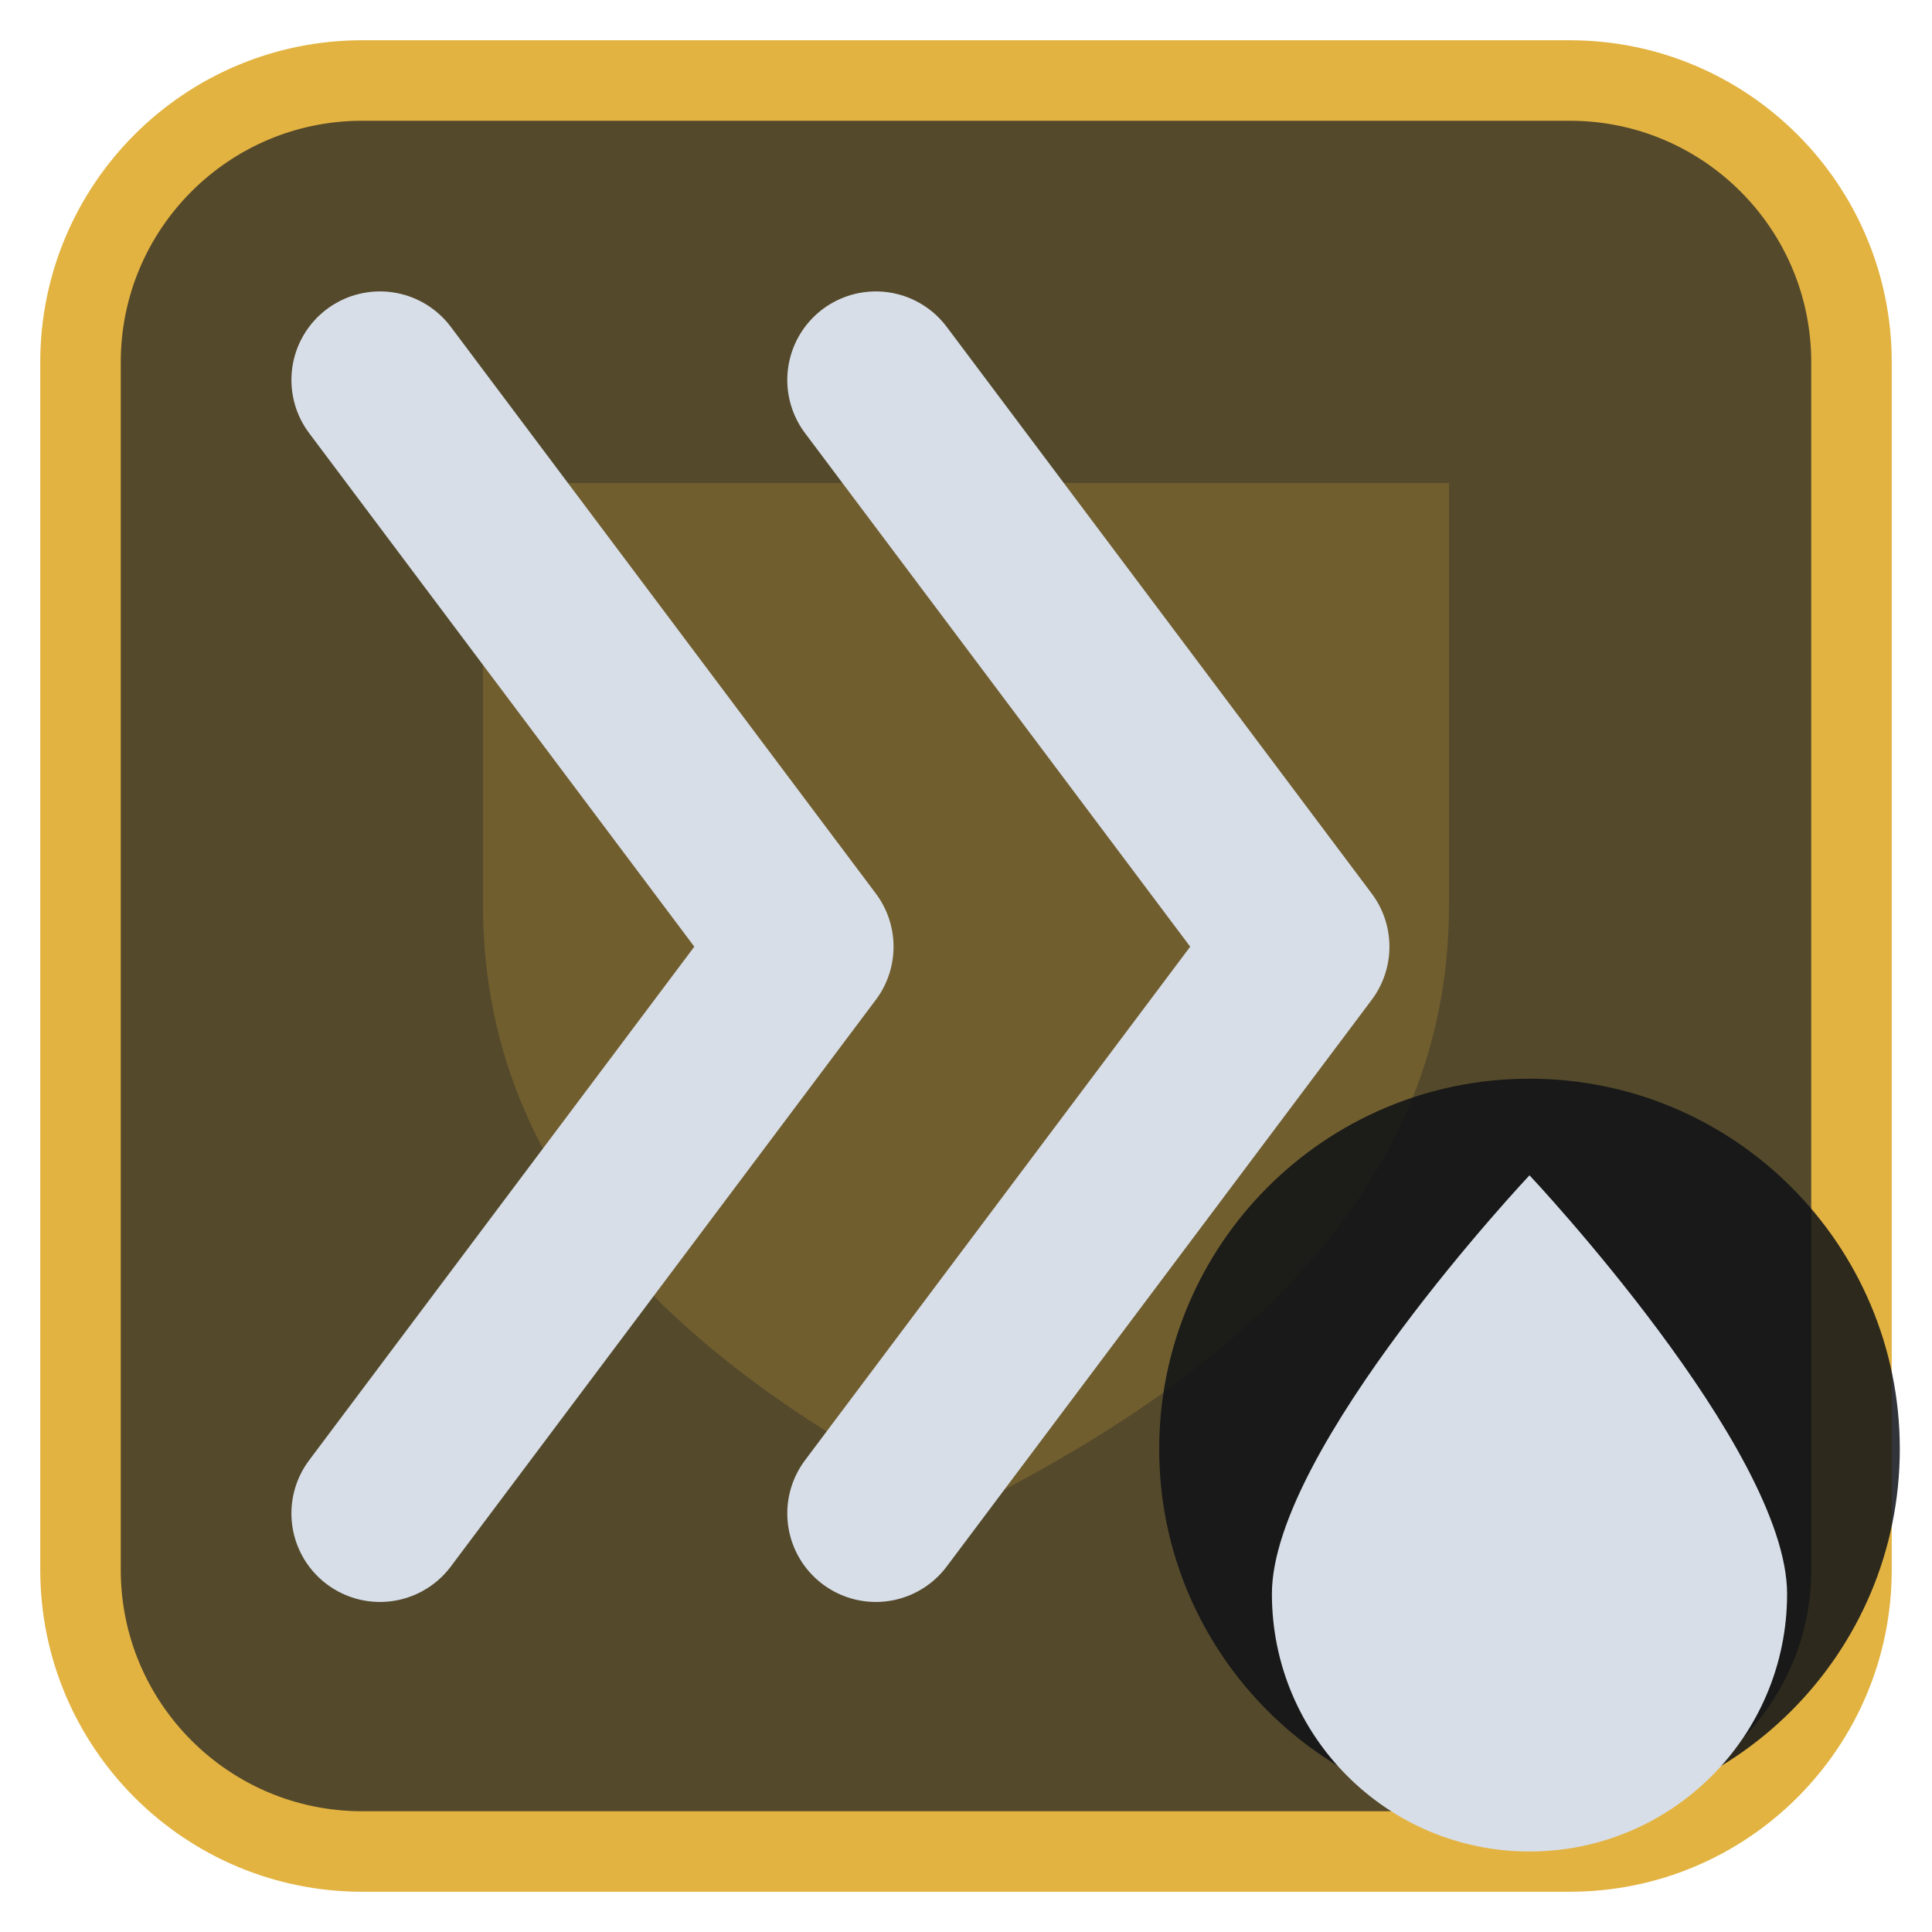
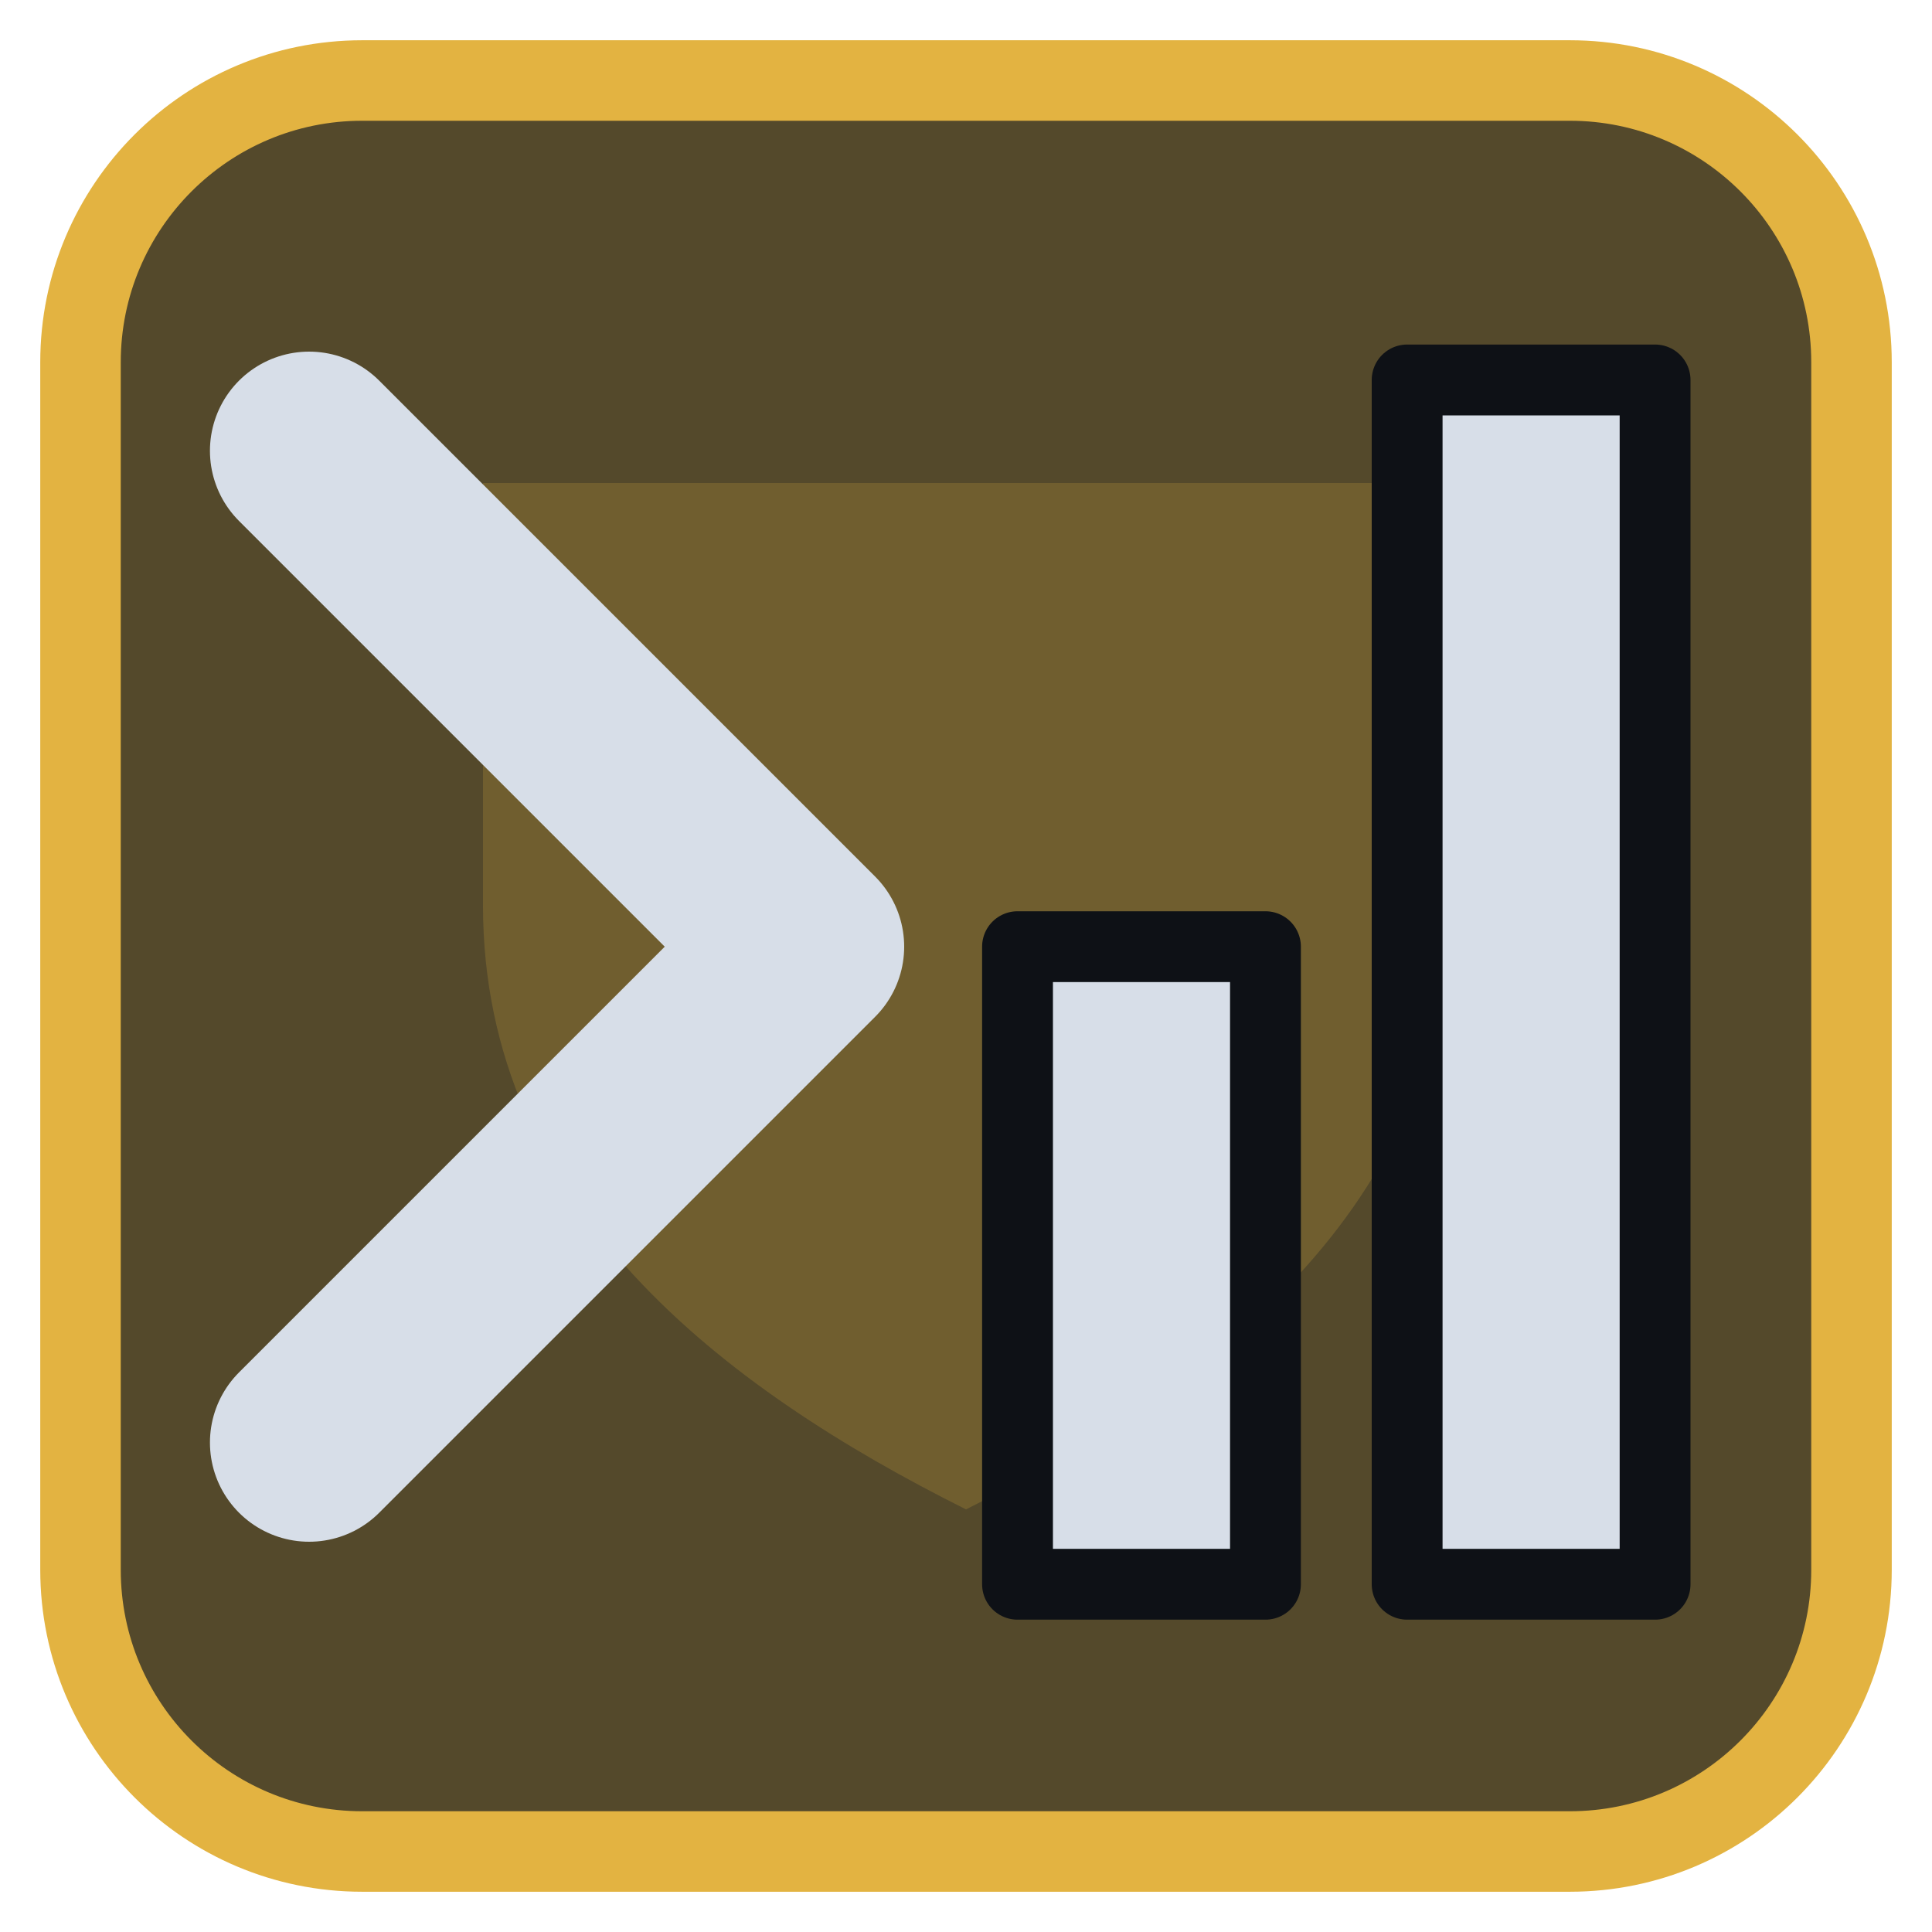
<svg xmlns="http://www.w3.org/2000/svg" viewBox="0 0 24 24" width="24" height="24">
  <rect x="1" y="1" width="22" height="22" rx="3.5" fill="#54492b" stroke="#e3b341" stroke-width="1" />
  <g opacity="0.2" transform="translate(3,3) scale(0.75)">
    <path d="M4 4h16v7c0 5-4 8-8 10-4-2-8-5-8-10z" fill="#e3b341" />
  </g>
  <g transform="translate(1.2,1.2) scale(0.88)">
-     <path d="M4 4L10 12L4 20M11 4L17 12L11 20" fill="none" stroke="#d7dee8" stroke-width="2.5" stroke-linecap="round" stroke-linejoin="round" />
+     <path d="M3 5L10 12L3 19" fill="none" stroke="#d7dee8" stroke-width="2.8" stroke-linecap="round" stroke-linejoin="round" />
+     <path d="M13 21V12H16.5V21Z" fill="#d7dee8" stroke="#0e1116" stroke-width="1" stroke-linejoin="round" />
+     <path d="M18.5 21V4H22V21Z" fill="#d7dee8" stroke="#0e1116" stroke-width="1" stroke-linejoin="round" />
  </g>
-   <circle cx="19" cy="18" r="4.6" fill="#0e1116" fill-opacity="0.85" />
-   <path d="M19 14.6C19 14.6 15.8 18 15.8 19.8A3.2 3.2 0 0 0 22.2 19.8C22.2 18 19 14.6 19 14.6Z" fill="#d7dee8" />
</svg>
